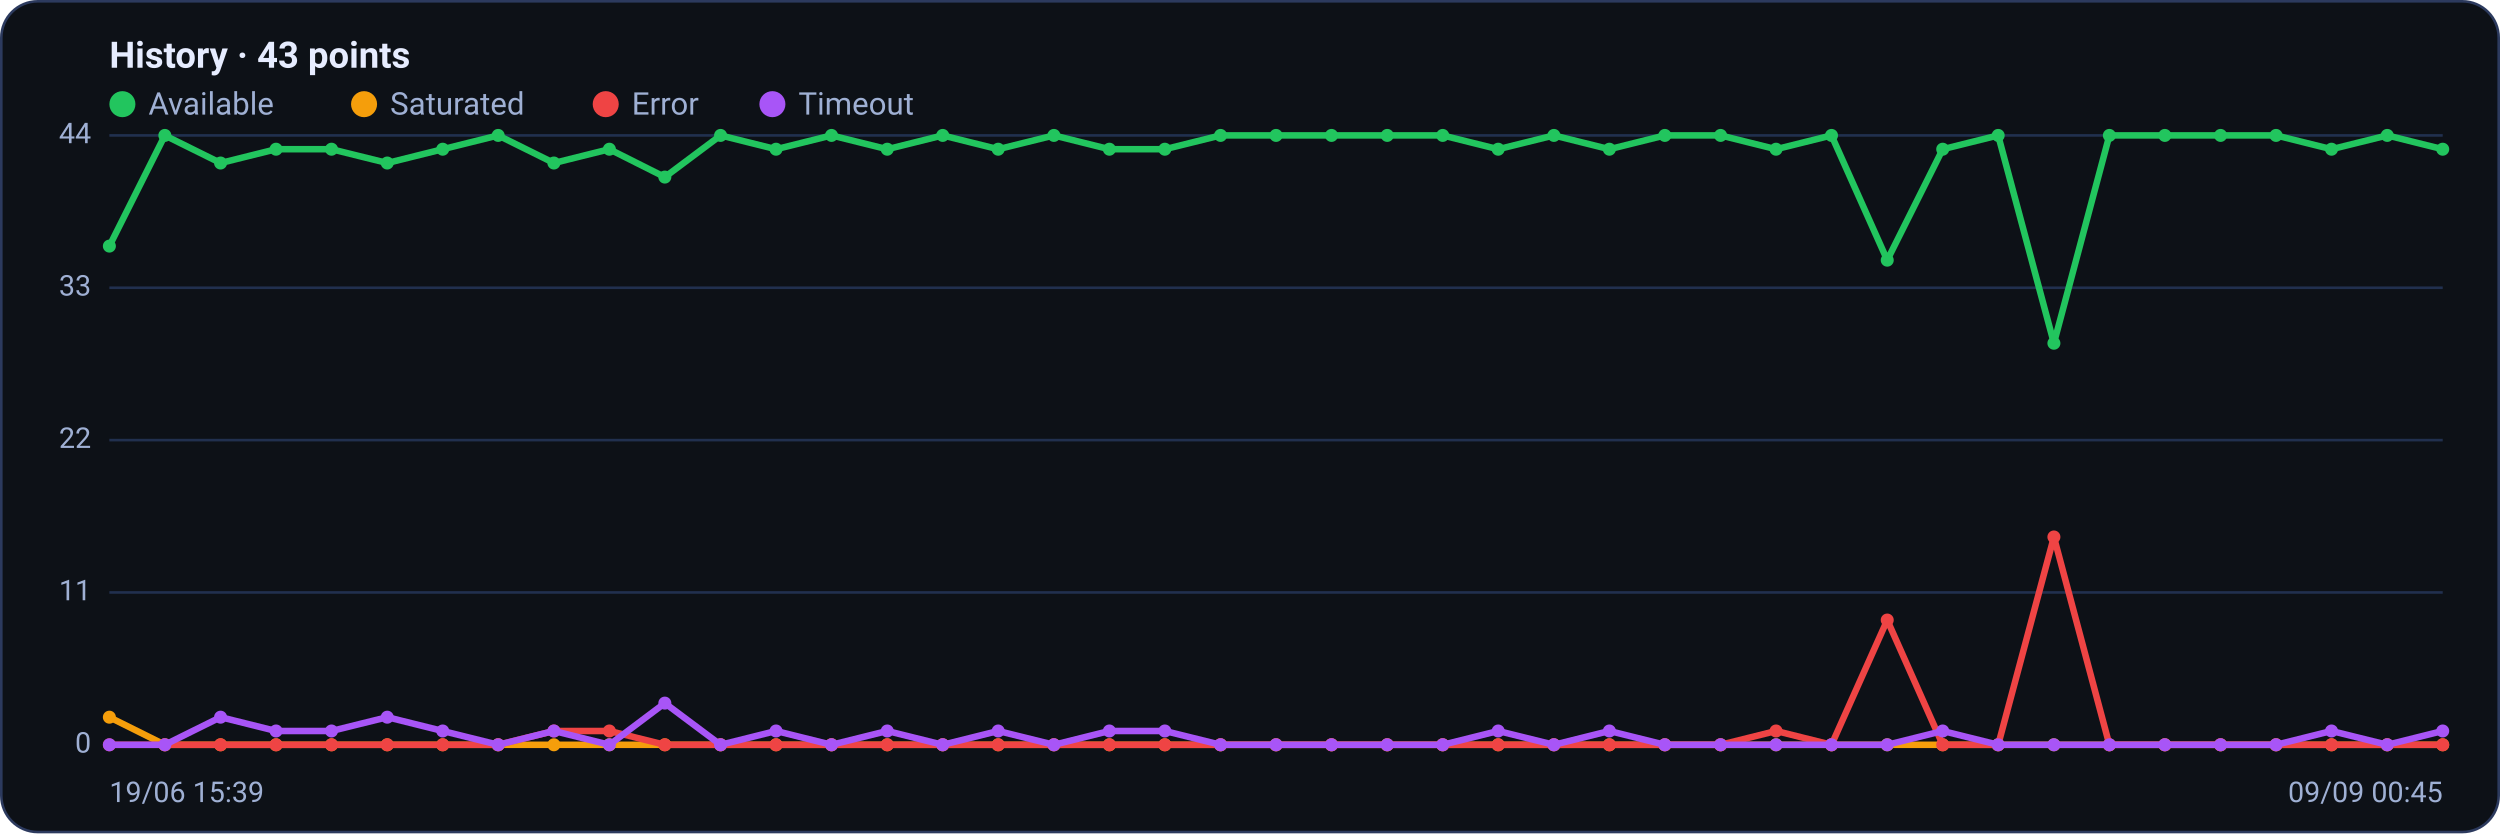
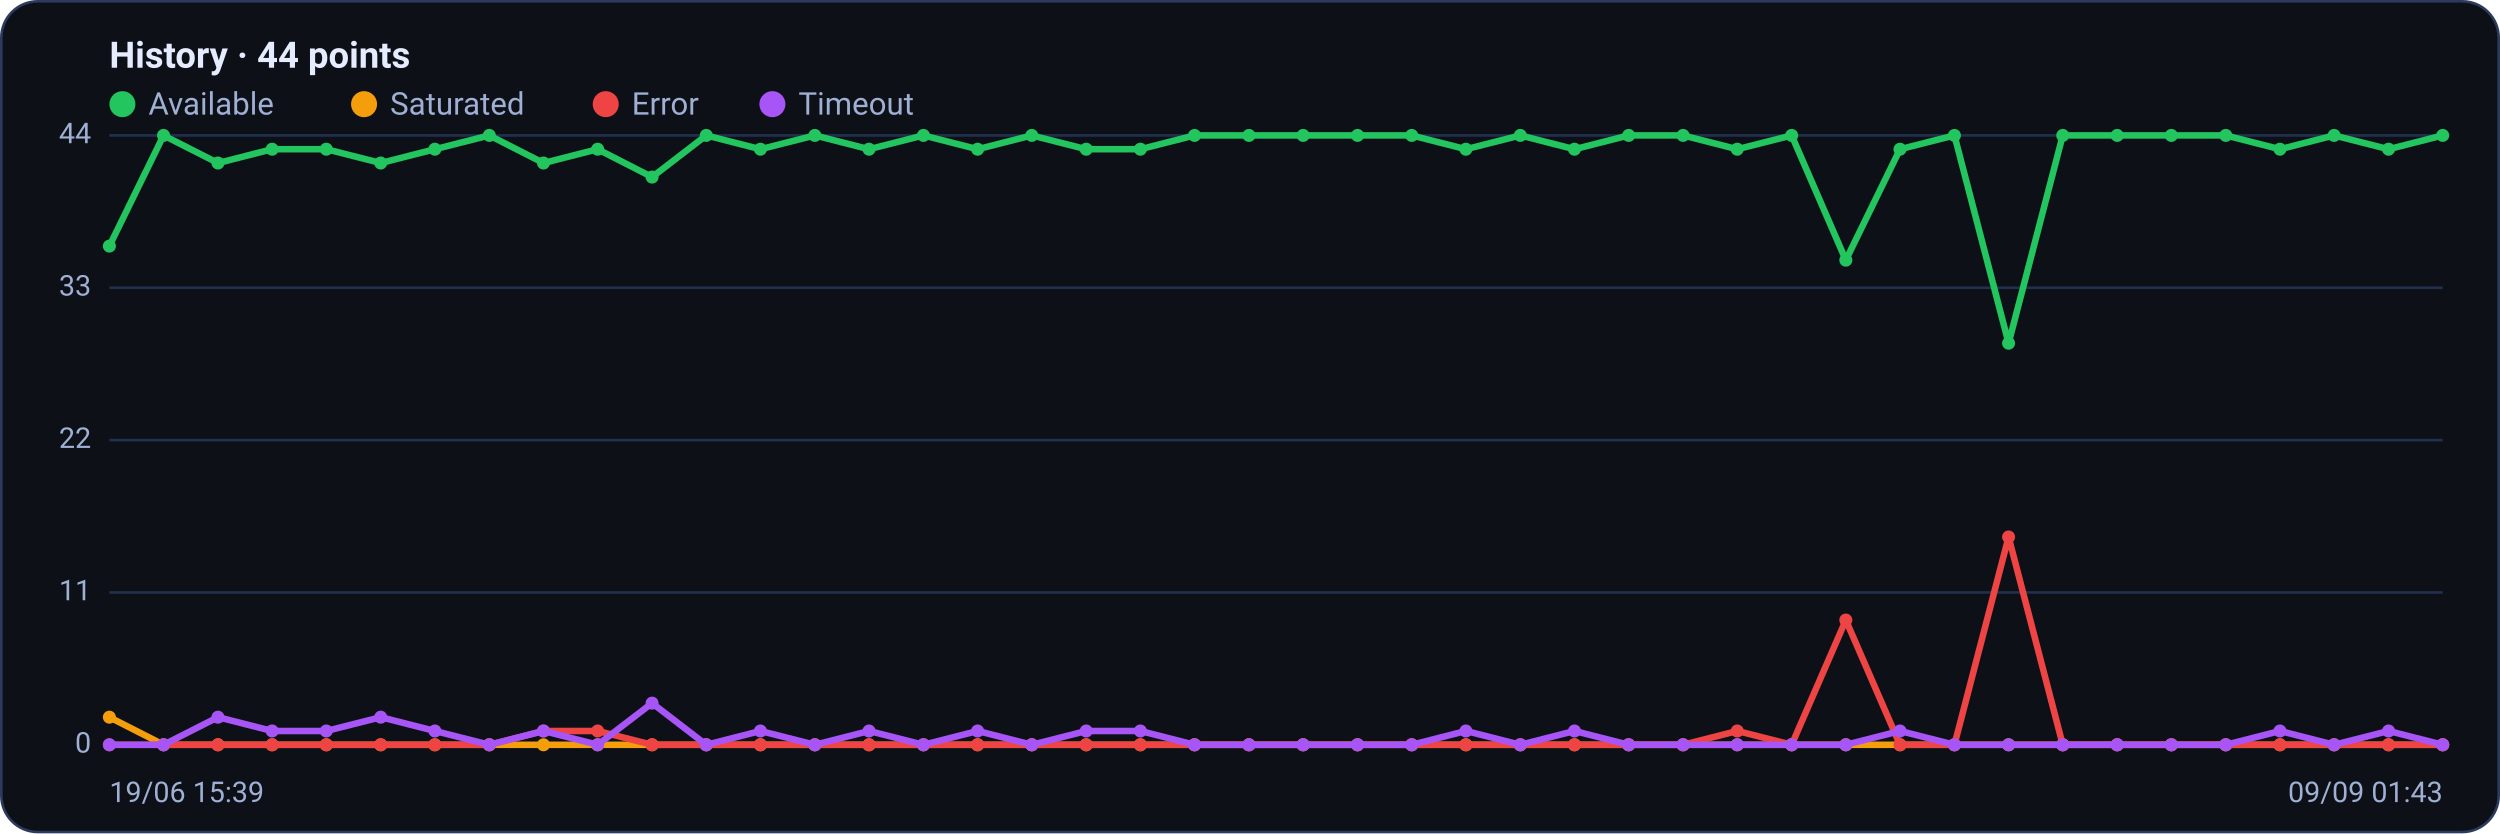
<svg xmlns="http://www.w3.org/2000/svg" viewBox="0 0 960 320" width="960" height="320" font-family="Segoe UI, system-ui, -apple-system, Roboto, Helvetica, Arial, sans-serif" role="img" aria-label="Availability history per region">
  <rect x="0.5" y="0.5" width="959" height="319" rx="14" fill="#0d1117" stroke="#2c3a5e" />
-   <text x="42" y="26" font-size="14" font-weight="600" fill="#e6ecff">History · 43 points</text>
+   <text x="42" y="26" font-size="14" font-weight="600" fill="#e6ecff">History · 44 points</text>
  <circle cx="47" cy="40" r="5" fill="#22c55e" />
  <text x="57" y="44" font-size="12" fill="#9fb0d4">Available</text>
  <circle cx="139.8" cy="40" r="5" fill="#f59e0b" />
  <text x="149.8" y="44" font-size="12" fill="#9fb0d4">Saturated</text>
  <circle cx="232.6" cy="40" r="5" fill="#ef4444" />
  <text x="242.6" y="44" font-size="12" fill="#9fb0d4">Error</text>
  <circle cx="296.6" cy="40" r="5" fill="#a855f7" />
  <text x="306.6" y="44" font-size="12" fill="#9fb0d4">Timeout</text>
  <line x1="42" y1="286.0" x2="938" y2="286.0" stroke="#21304f" stroke-width="1" />
  <text x="35" y="289.0" text-anchor="end" font-size="11" fill="#9fb0d4">0</text>
  <line x1="42" y1="227.5" x2="938" y2="227.5" stroke="#21304f" stroke-width="1" />
  <text x="35" y="230.5" text-anchor="end" font-size="11" fill="#9fb0d4">11</text>
  <line x1="42" y1="169.0" x2="938" y2="169.0" stroke="#21304f" stroke-width="1" />
  <text x="35" y="172.0" text-anchor="end" font-size="11" fill="#9fb0d4">22</text>
  <line x1="42" y1="110.5" x2="938" y2="110.5" stroke="#21304f" stroke-width="1" />
  <text x="35" y="113.5" text-anchor="end" font-size="11" fill="#9fb0d4">33</text>
  <line x1="42" y1="52.0" x2="938" y2="52.0" stroke="#21304f" stroke-width="1" />
  <text x="35" y="55.0" text-anchor="end" font-size="11" fill="#9fb0d4">44</text>
-   <polyline fill="none" stroke="#22c55e" stroke-width="2.5" stroke-linejoin="round" stroke-linecap="round" points="42.0,94.5 63.3,52.0 84.7,62.6 106.0,57.3 127.3,57.3 148.7,62.6 170.0,57.3 191.3,52.0 212.7,62.6 234.0,57.3 255.3,68.0 276.7,52.0 298.0,57.3 319.3,52.0 340.7,57.3 362.0,52.0 383.3,57.3 404.7,52.0 426.0,57.3 447.3,57.3 468.7,52.0 490.0,52.0 511.3,52.0 532.7,52.0 554.0,52.0 575.3,57.3 596.7,52.0 618.0,57.3 639.3,52.0 660.7,52.0 682.0,57.3 703.3,52.0 724.7,99.9 746.0,57.3 767.3,52.0 788.7,131.8 810.0,52.0 831.3,52.0 852.7,52.0 874.0,52.0 895.3,57.3 916.7,52.0 938.0,57.3" />
+   <polyline fill="none" stroke="#22c55e" stroke-width="2.5" stroke-linejoin="round" stroke-linecap="round" points="42.0,94.5 62.8,52.0 83.7,62.6 104.5,57.3 125.3,57.3 146.2,62.6 167.0,57.3 187.9,52.0 208.7,62.6 229.5,57.3 250.4,68.0 271.2,52.0 292.0,57.3 312.9,52.0 333.7,57.3 354.6,52.0 375.4,57.3 396.2,52.0 417.1,57.3 437.9,57.3 458.7,52.0 479.6,52.0 500.4,52.0 521.3,52.0 542.1,52.0 562.9,57.3 583.8,52.0 604.6,57.3 625.4,52.0 646.3,52.0 667.1,57.3 688.0,52.0 708.8,99.9 729.6,57.3 750.5,52.0 771.3,131.8 792.1,52.0 813.0,52.0 833.8,52.0 854.7,52.0 875.5,57.3 896.3,52.0 917.2,57.3 938.0,52.0" />
  <circle cx="42.0" cy="94.5" r="2.5" fill="#22c55e" />
-   <circle cx="63.3" cy="52.0" r="2.5" fill="#22c55e" />
-   <circle cx="84.7" cy="62.6" r="2.5" fill="#22c55e" />
-   <circle cx="106.0" cy="57.3" r="2.5" fill="#22c55e" />
-   <circle cx="127.3" cy="57.3" r="2.5" fill="#22c55e" />
-   <circle cx="148.7" cy="62.6" r="2.5" fill="#22c55e" />
-   <circle cx="170.0" cy="57.3" r="2.5" fill="#22c55e" />
-   <circle cx="191.3" cy="52.0" r="2.5" fill="#22c55e" />
-   <circle cx="212.7" cy="62.6" r="2.5" fill="#22c55e" />
-   <circle cx="234.0" cy="57.3" r="2.5" fill="#22c55e" />
-   <circle cx="255.3" cy="68.0" r="2.5" fill="#22c55e" />
-   <circle cx="276.7" cy="52.0" r="2.5" fill="#22c55e" />
-   <circle cx="298.0" cy="57.3" r="2.5" fill="#22c55e" />
-   <circle cx="319.3" cy="52.0" r="2.5" fill="#22c55e" />
-   <circle cx="340.7" cy="57.3" r="2.5" fill="#22c55e" />
-   <circle cx="362.0" cy="52.0" r="2.5" fill="#22c55e" />
-   <circle cx="383.3" cy="57.3" r="2.5" fill="#22c55e" />
-   <circle cx="404.7" cy="52.0" r="2.5" fill="#22c55e" />
-   <circle cx="426.0" cy="57.3" r="2.5" fill="#22c55e" />
-   <circle cx="447.3" cy="57.3" r="2.5" fill="#22c55e" />
-   <circle cx="468.7" cy="52.0" r="2.5" fill="#22c55e" />
-   <circle cx="490.0" cy="52.0" r="2.5" fill="#22c55e" />
-   <circle cx="511.3" cy="52.0" r="2.5" fill="#22c55e" />
-   <circle cx="532.7" cy="52.0" r="2.5" fill="#22c55e" />
-   <circle cx="554.0" cy="52.0" r="2.5" fill="#22c55e" />
-   <circle cx="575.3" cy="57.3" r="2.5" fill="#22c55e" />
-   <circle cx="596.7" cy="52.0" r="2.5" fill="#22c55e" />
-   <circle cx="618.0" cy="57.3" r="2.5" fill="#22c55e" />
-   <circle cx="639.3" cy="52.0" r="2.5" fill="#22c55e" />
-   <circle cx="660.7" cy="52.0" r="2.5" fill="#22c55e" />
-   <circle cx="682.0" cy="57.3" r="2.5" fill="#22c55e" />
-   <circle cx="703.3" cy="52.0" r="2.5" fill="#22c55e" />
-   <circle cx="724.7" cy="99.9" r="2.5" fill="#22c55e" />
-   <circle cx="746.0" cy="57.3" r="2.5" fill="#22c55e" />
-   <circle cx="767.3" cy="52.0" r="2.5" fill="#22c55e" />
-   <circle cx="788.7" cy="131.8" r="2.5" fill="#22c55e" />
-   <circle cx="810.0" cy="52.0" r="2.5" fill="#22c55e" />
-   <circle cx="831.3" cy="52.0" r="2.5" fill="#22c55e" />
-   <circle cx="852.7" cy="52.0" r="2.5" fill="#22c55e" />
-   <circle cx="874.0" cy="52.0" r="2.5" fill="#22c55e" />
-   <circle cx="895.3" cy="57.3" r="2.5" fill="#22c55e" />
-   <circle cx="916.7" cy="52.0" r="2.5" fill="#22c55e" />
-   <circle cx="938.0" cy="57.3" r="2.5" fill="#22c55e" />
-   <polyline fill="none" stroke="#f59e0b" stroke-width="2.5" stroke-linejoin="round" stroke-linecap="round" points="42.0,275.4 63.3,286.0 84.7,286.0 106.0,286.0 127.3,286.0 148.7,286.0 170.0,286.0 191.3,286.0 212.7,286.0 234.0,286.0 255.3,286.0 276.7,286.0 298.0,286.0 319.3,286.0 340.7,286.0 362.0,286.0 383.3,286.0 404.7,286.0 426.0,286.0 447.3,286.0 468.7,286.0 490.0,286.0 511.3,286.0 532.7,286.0 554.0,286.0 575.3,286.0 596.7,286.0 618.0,286.0 639.3,286.0 660.7,286.0 682.0,286.0 703.3,286.0 724.7,286.0 746.0,286.0 767.3,286.0 788.7,286.0 810.0,286.0 831.3,286.0 852.7,286.0 874.0,286.0 895.3,286.0 916.7,286.0 938.0,286.0" />
+   <circle cx="62.8" cy="52.0" r="2.5" fill="#22c55e" />
+   <circle cx="83.7" cy="62.6" r="2.5" fill="#22c55e" />
+   <circle cx="104.5" cy="57.3" r="2.5" fill="#22c55e" />
+   <circle cx="125.3" cy="57.3" r="2.5" fill="#22c55e" />
+   <circle cx="146.2" cy="62.6" r="2.5" fill="#22c55e" />
+   <circle cx="167.0" cy="57.3" r="2.5" fill="#22c55e" />
+   <circle cx="187.9" cy="52.0" r="2.5" fill="#22c55e" />
+   <circle cx="208.7" cy="62.6" r="2.5" fill="#22c55e" />
+   <circle cx="229.5" cy="57.3" r="2.5" fill="#22c55e" />
+   <circle cx="250.4" cy="68.0" r="2.5" fill="#22c55e" />
+   <circle cx="271.2" cy="52.0" r="2.5" fill="#22c55e" />
+   <circle cx="292.0" cy="57.3" r="2.5" fill="#22c55e" />
+   <circle cx="312.9" cy="52.0" r="2.5" fill="#22c55e" />
+   <circle cx="333.7" cy="57.3" r="2.5" fill="#22c55e" />
+   <circle cx="354.6" cy="52.0" r="2.5" fill="#22c55e" />
+   <circle cx="375.4" cy="57.3" r="2.5" fill="#22c55e" />
+   <circle cx="396.2" cy="52.0" r="2.5" fill="#22c55e" />
+   <circle cx="417.1" cy="57.3" r="2.5" fill="#22c55e" />
+   <circle cx="437.9" cy="57.3" r="2.5" fill="#22c55e" />
+   <circle cx="458.7" cy="52.0" r="2.5" fill="#22c55e" />
+   <circle cx="479.6" cy="52.0" r="2.5" fill="#22c55e" />
+   <circle cx="500.4" cy="52.0" r="2.5" fill="#22c55e" />
+   <circle cx="521.3" cy="52.0" r="2.5" fill="#22c55e" />
+   <circle cx="542.1" cy="52.0" r="2.5" fill="#22c55e" />
+   <circle cx="562.9" cy="57.3" r="2.5" fill="#22c55e" />
+   <circle cx="583.8" cy="52.0" r="2.5" fill="#22c55e" />
+   <circle cx="604.6" cy="57.3" r="2.5" fill="#22c55e" />
+   <circle cx="625.4" cy="52.0" r="2.5" fill="#22c55e" />
+   <circle cx="646.3" cy="52.0" r="2.5" fill="#22c55e" />
+   <circle cx="667.1" cy="57.3" r="2.5" fill="#22c55e" />
+   <circle cx="688.0" cy="52.0" r="2.5" fill="#22c55e" />
+   <circle cx="708.8" cy="99.9" r="2.5" fill="#22c55e" />
+   <circle cx="729.6" cy="57.3" r="2.5" fill="#22c55e" />
+   <circle cx="750.5" cy="52.0" r="2.5" fill="#22c55e" />
+   <circle cx="771.3" cy="131.8" r="2.5" fill="#22c55e" />
+   <circle cx="792.1" cy="52.0" r="2.5" fill="#22c55e" />
+   <circle cx="813.0" cy="52.0" r="2.5" fill="#22c55e" />
+   <circle cx="833.8" cy="52.0" r="2.5" fill="#22c55e" />
+   <circle cx="854.7" cy="52.0" r="2.5" fill="#22c55e" />
+   <circle cx="875.5" cy="57.3" r="2.5" fill="#22c55e" />
+   <circle cx="896.3" cy="52.0" r="2.5" fill="#22c55e" />
+   <circle cx="917.2" cy="57.3" r="2.5" fill="#22c55e" />
+   <circle cx="938.0" cy="52.0" r="2.5" fill="#22c55e" />
+   <polyline fill="none" stroke="#f59e0b" stroke-width="2.5" stroke-linejoin="round" stroke-linecap="round" points="42.0,275.4 62.8,286.0 83.7,286.0 104.5,286.0 125.3,286.0 146.2,286.0 167.0,286.0 187.9,286.0 208.7,286.0 229.5,286.0 250.4,286.0 271.2,286.0 292.0,286.0 312.9,286.0 333.7,286.0 354.6,286.0 375.4,286.0 396.2,286.0 417.1,286.0 437.9,286.0 458.7,286.0 479.6,286.0 500.4,286.0 521.3,286.0 542.1,286.0 562.9,286.0 583.8,286.0 604.6,286.0 625.4,286.0 646.3,286.0 667.1,286.0 688.0,286.0 708.8,286.0 729.6,286.0 750.5,286.0 771.3,286.0 792.1,286.0 813.0,286.0 833.8,286.0 854.7,286.0 875.5,286.0 896.3,286.0 917.2,286.0 938.0,286.0" />
  <circle cx="42.0" cy="275.4" r="2.5" fill="#f59e0b" />
-   <circle cx="63.3" cy="286.0" r="2.5" fill="#f59e0b" />
-   <circle cx="84.7" cy="286.0" r="2.5" fill="#f59e0b" />
-   <circle cx="106.0" cy="286.0" r="2.5" fill="#f59e0b" />
-   <circle cx="127.3" cy="286.0" r="2.5" fill="#f59e0b" />
-   <circle cx="148.7" cy="286.0" r="2.5" fill="#f59e0b" />
-   <circle cx="170.0" cy="286.0" r="2.5" fill="#f59e0b" />
-   <circle cx="191.3" cy="286.0" r="2.5" fill="#f59e0b" />
-   <circle cx="212.7" cy="286.0" r="2.5" fill="#f59e0b" />
-   <circle cx="234.0" cy="286.0" r="2.5" fill="#f59e0b" />
-   <circle cx="255.3" cy="286.0" r="2.5" fill="#f59e0b" />
-   <circle cx="276.7" cy="286.0" r="2.5" fill="#f59e0b" />
-   <circle cx="298.0" cy="286.0" r="2.5" fill="#f59e0b" />
-   <circle cx="319.3" cy="286.0" r="2.5" fill="#f59e0b" />
-   <circle cx="340.7" cy="286.0" r="2.5" fill="#f59e0b" />
-   <circle cx="362.0" cy="286.0" r="2.5" fill="#f59e0b" />
-   <circle cx="383.3" cy="286.0" r="2.5" fill="#f59e0b" />
-   <circle cx="404.7" cy="286.0" r="2.5" fill="#f59e0b" />
-   <circle cx="426.0" cy="286.0" r="2.5" fill="#f59e0b" />
-   <circle cx="447.3" cy="286.0" r="2.5" fill="#f59e0b" />
-   <circle cx="468.7" cy="286.0" r="2.5" fill="#f59e0b" />
-   <circle cx="490.0" cy="286.0" r="2.5" fill="#f59e0b" />
-   <circle cx="511.3" cy="286.0" r="2.5" fill="#f59e0b" />
-   <circle cx="532.7" cy="286.0" r="2.5" fill="#f59e0b" />
-   <circle cx="554.0" cy="286.0" r="2.5" fill="#f59e0b" />
-   <circle cx="575.3" cy="286.0" r="2.5" fill="#f59e0b" />
-   <circle cx="596.7" cy="286.0" r="2.5" fill="#f59e0b" />
-   <circle cx="618.0" cy="286.0" r="2.5" fill="#f59e0b" />
-   <circle cx="639.3" cy="286.0" r="2.5" fill="#f59e0b" />
-   <circle cx="660.7" cy="286.0" r="2.5" fill="#f59e0b" />
-   <circle cx="682.0" cy="286.0" r="2.5" fill="#f59e0b" />
-   <circle cx="703.3" cy="286.0" r="2.5" fill="#f59e0b" />
-   <circle cx="724.7" cy="286.0" r="2.5" fill="#f59e0b" />
-   <circle cx="746.0" cy="286.0" r="2.5" fill="#f59e0b" />
-   <circle cx="767.3" cy="286.0" r="2.5" fill="#f59e0b" />
-   <circle cx="788.7" cy="286.0" r="2.5" fill="#f59e0b" />
-   <circle cx="810.0" cy="286.0" r="2.5" fill="#f59e0b" />
-   <circle cx="831.3" cy="286.0" r="2.5" fill="#f59e0b" />
-   <circle cx="852.7" cy="286.0" r="2.5" fill="#f59e0b" />
-   <circle cx="874.0" cy="286.0" r="2.5" fill="#f59e0b" />
-   <circle cx="895.3" cy="286.0" r="2.5" fill="#f59e0b" />
-   <circle cx="916.7" cy="286.0" r="2.5" fill="#f59e0b" />
+   <circle cx="62.8" cy="286.0" r="2.5" fill="#f59e0b" />
+   <circle cx="83.7" cy="286.0" r="2.5" fill="#f59e0b" />
+   <circle cx="104.5" cy="286.0" r="2.5" fill="#f59e0b" />
+   <circle cx="125.3" cy="286.0" r="2.5" fill="#f59e0b" />
+   <circle cx="146.2" cy="286.0" r="2.5" fill="#f59e0b" />
+   <circle cx="167.0" cy="286.0" r="2.5" fill="#f59e0b" />
+   <circle cx="187.9" cy="286.0" r="2.5" fill="#f59e0b" />
+   <circle cx="208.7" cy="286.0" r="2.5" fill="#f59e0b" />
+   <circle cx="229.5" cy="286.0" r="2.5" fill="#f59e0b" />
+   <circle cx="250.4" cy="286.0" r="2.5" fill="#f59e0b" />
+   <circle cx="271.2" cy="286.0" r="2.5" fill="#f59e0b" />
+   <circle cx="292.0" cy="286.0" r="2.5" fill="#f59e0b" />
+   <circle cx="312.9" cy="286.0" r="2.5" fill="#f59e0b" />
+   <circle cx="333.7" cy="286.0" r="2.5" fill="#f59e0b" />
+   <circle cx="354.6" cy="286.0" r="2.5" fill="#f59e0b" />
+   <circle cx="375.4" cy="286.0" r="2.5" fill="#f59e0b" />
+   <circle cx="396.2" cy="286.0" r="2.5" fill="#f59e0b" />
+   <circle cx="417.1" cy="286.0" r="2.5" fill="#f59e0b" />
+   <circle cx="437.9" cy="286.0" r="2.5" fill="#f59e0b" />
+   <circle cx="458.7" cy="286.0" r="2.5" fill="#f59e0b" />
+   <circle cx="479.6" cy="286.0" r="2.5" fill="#f59e0b" />
+   <circle cx="500.4" cy="286.0" r="2.5" fill="#f59e0b" />
+   <circle cx="521.3" cy="286.0" r="2.5" fill="#f59e0b" />
+   <circle cx="542.1" cy="286.0" r="2.5" fill="#f59e0b" />
+   <circle cx="562.9" cy="286.0" r="2.5" fill="#f59e0b" />
+   <circle cx="583.8" cy="286.0" r="2.5" fill="#f59e0b" />
+   <circle cx="604.6" cy="286.0" r="2.5" fill="#f59e0b" />
+   <circle cx="625.4" cy="286.0" r="2.5" fill="#f59e0b" />
+   <circle cx="646.3" cy="286.0" r="2.5" fill="#f59e0b" />
+   <circle cx="667.1" cy="286.0" r="2.5" fill="#f59e0b" />
+   <circle cx="688.0" cy="286.0" r="2.5" fill="#f59e0b" />
+   <circle cx="708.8" cy="286.0" r="2.5" fill="#f59e0b" />
+   <circle cx="729.6" cy="286.0" r="2.5" fill="#f59e0b" />
+   <circle cx="750.5" cy="286.0" r="2.5" fill="#f59e0b" />
+   <circle cx="771.3" cy="286.0" r="2.5" fill="#f59e0b" />
+   <circle cx="792.1" cy="286.0" r="2.5" fill="#f59e0b" />
+   <circle cx="813.0" cy="286.0" r="2.5" fill="#f59e0b" />
+   <circle cx="833.8" cy="286.0" r="2.5" fill="#f59e0b" />
+   <circle cx="854.7" cy="286.0" r="2.5" fill="#f59e0b" />
+   <circle cx="875.5" cy="286.0" r="2.5" fill="#f59e0b" />
+   <circle cx="896.3" cy="286.0" r="2.5" fill="#f59e0b" />
+   <circle cx="917.2" cy="286.0" r="2.5" fill="#f59e0b" />
  <circle cx="938.0" cy="286.0" r="2.5" fill="#f59e0b" />
-   <polyline fill="none" stroke="#ef4444" stroke-width="2.5" stroke-linejoin="round" stroke-linecap="round" points="42.0,286.0 63.3,286.0 84.7,286.0 106.0,286.0 127.3,286.0 148.7,286.0 170.0,286.0 191.3,286.0 212.7,280.7 234.0,280.7 255.3,286.0 276.7,286.0 298.0,286.0 319.3,286.0 340.7,286.0 362.0,286.0 383.3,286.0 404.7,286.0 426.0,286.0 447.3,286.0 468.7,286.0 490.0,286.0 511.3,286.0 532.7,286.0 554.0,286.0 575.3,286.0 596.7,286.0 618.0,286.0 639.3,286.0 660.7,286.0 682.0,280.7 703.3,286.0 724.7,238.1 746.0,286.0 767.3,286.0 788.7,206.2 810.0,286.0 831.3,286.0 852.7,286.0 874.0,286.0 895.3,286.0 916.7,286.0 938.0,286.0" />
+   <polyline fill="none" stroke="#ef4444" stroke-width="2.5" stroke-linejoin="round" stroke-linecap="round" points="42.0,286.0 62.8,286.0 83.7,286.0 104.5,286.0 125.3,286.0 146.2,286.0 167.0,286.0 187.9,286.0 208.7,280.7 229.5,280.7 250.4,286.0 271.2,286.0 292.0,286.0 312.9,286.0 333.7,286.0 354.6,286.0 375.4,286.0 396.2,286.0 417.1,286.0 437.9,286.0 458.7,286.0 479.6,286.0 500.4,286.0 521.3,286.0 542.1,286.0 562.9,286.0 583.8,286.0 604.6,286.0 625.4,286.0 646.3,286.0 667.1,280.7 688.0,286.0 708.8,238.1 729.6,286.0 750.5,286.0 771.3,206.2 792.1,286.0 813.0,286.0 833.8,286.0 854.7,286.0 875.5,286.0 896.3,286.0 917.2,286.0 938.0,286.0" />
  <circle cx="42.0" cy="286.0" r="2.5" fill="#ef4444" />
-   <circle cx="63.3" cy="286.0" r="2.5" fill="#ef4444" />
-   <circle cx="84.7" cy="286.0" r="2.5" fill="#ef4444" />
-   <circle cx="106.0" cy="286.0" r="2.5" fill="#ef4444" />
-   <circle cx="127.3" cy="286.0" r="2.5" fill="#ef4444" />
-   <circle cx="148.7" cy="286.0" r="2.5" fill="#ef4444" />
-   <circle cx="170.0" cy="286.0" r="2.5" fill="#ef4444" />
-   <circle cx="191.3" cy="286.0" r="2.5" fill="#ef4444" />
-   <circle cx="212.7" cy="280.7" r="2.5" fill="#ef4444" />
-   <circle cx="234.0" cy="280.7" r="2.5" fill="#ef4444" />
-   <circle cx="255.3" cy="286.0" r="2.5" fill="#ef4444" />
-   <circle cx="276.7" cy="286.0" r="2.5" fill="#ef4444" />
-   <circle cx="298.0" cy="286.0" r="2.5" fill="#ef4444" />
-   <circle cx="319.3" cy="286.0" r="2.5" fill="#ef4444" />
-   <circle cx="340.7" cy="286.0" r="2.5" fill="#ef4444" />
-   <circle cx="362.0" cy="286.0" r="2.5" fill="#ef4444" />
-   <circle cx="383.3" cy="286.0" r="2.5" fill="#ef4444" />
-   <circle cx="404.7" cy="286.0" r="2.5" fill="#ef4444" />
-   <circle cx="426.0" cy="286.0" r="2.5" fill="#ef4444" />
-   <circle cx="447.3" cy="286.0" r="2.5" fill="#ef4444" />
-   <circle cx="468.7" cy="286.0" r="2.5" fill="#ef4444" />
-   <circle cx="490.0" cy="286.0" r="2.5" fill="#ef4444" />
-   <circle cx="511.3" cy="286.0" r="2.5" fill="#ef4444" />
-   <circle cx="532.7" cy="286.0" r="2.5" fill="#ef4444" />
-   <circle cx="554.0" cy="286.0" r="2.5" fill="#ef4444" />
-   <circle cx="575.3" cy="286.0" r="2.5" fill="#ef4444" />
-   <circle cx="596.7" cy="286.0" r="2.5" fill="#ef4444" />
-   <circle cx="618.0" cy="286.0" r="2.5" fill="#ef4444" />
-   <circle cx="639.3" cy="286.0" r="2.5" fill="#ef4444" />
-   <circle cx="660.7" cy="286.0" r="2.5" fill="#ef4444" />
-   <circle cx="682.0" cy="280.7" r="2.5" fill="#ef4444" />
-   <circle cx="703.3" cy="286.0" r="2.5" fill="#ef4444" />
-   <circle cx="724.7" cy="238.1" r="2.5" fill="#ef4444" />
-   <circle cx="746.0" cy="286.0" r="2.5" fill="#ef4444" />
-   <circle cx="767.3" cy="286.0" r="2.5" fill="#ef4444" />
-   <circle cx="788.7" cy="206.2" r="2.5" fill="#ef4444" />
-   <circle cx="810.0" cy="286.0" r="2.5" fill="#ef4444" />
-   <circle cx="831.3" cy="286.0" r="2.5" fill="#ef4444" />
-   <circle cx="852.7" cy="286.0" r="2.5" fill="#ef4444" />
-   <circle cx="874.0" cy="286.0" r="2.5" fill="#ef4444" />
-   <circle cx="895.3" cy="286.0" r="2.5" fill="#ef4444" />
-   <circle cx="916.7" cy="286.0" r="2.5" fill="#ef4444" />
+   <circle cx="62.8" cy="286.0" r="2.5" fill="#ef4444" />
+   <circle cx="83.7" cy="286.0" r="2.5" fill="#ef4444" />
+   <circle cx="104.5" cy="286.0" r="2.5" fill="#ef4444" />
+   <circle cx="125.3" cy="286.0" r="2.5" fill="#ef4444" />
+   <circle cx="146.2" cy="286.0" r="2.5" fill="#ef4444" />
+   <circle cx="167.0" cy="286.0" r="2.5" fill="#ef4444" />
+   <circle cx="187.9" cy="286.0" r="2.5" fill="#ef4444" />
+   <circle cx="208.7" cy="280.7" r="2.5" fill="#ef4444" />
+   <circle cx="229.5" cy="280.7" r="2.5" fill="#ef4444" />
+   <circle cx="250.4" cy="286.0" r="2.5" fill="#ef4444" />
+   <circle cx="271.2" cy="286.0" r="2.5" fill="#ef4444" />
+   <circle cx="292.0" cy="286.0" r="2.5" fill="#ef4444" />
+   <circle cx="312.9" cy="286.0" r="2.5" fill="#ef4444" />
+   <circle cx="333.7" cy="286.0" r="2.5" fill="#ef4444" />
+   <circle cx="354.6" cy="286.0" r="2.5" fill="#ef4444" />
+   <circle cx="375.4" cy="286.0" r="2.5" fill="#ef4444" />
+   <circle cx="396.2" cy="286.0" r="2.5" fill="#ef4444" />
+   <circle cx="417.1" cy="286.0" r="2.5" fill="#ef4444" />
+   <circle cx="437.9" cy="286.0" r="2.5" fill="#ef4444" />
+   <circle cx="458.7" cy="286.0" r="2.5" fill="#ef4444" />
+   <circle cx="479.6" cy="286.0" r="2.5" fill="#ef4444" />
+   <circle cx="500.4" cy="286.0" r="2.5" fill="#ef4444" />
+   <circle cx="521.3" cy="286.0" r="2.5" fill="#ef4444" />
+   <circle cx="542.1" cy="286.0" r="2.5" fill="#ef4444" />
+   <circle cx="562.9" cy="286.0" r="2.5" fill="#ef4444" />
+   <circle cx="583.8" cy="286.0" r="2.5" fill="#ef4444" />
+   <circle cx="604.6" cy="286.0" r="2.5" fill="#ef4444" />
+   <circle cx="625.4" cy="286.0" r="2.5" fill="#ef4444" />
+   <circle cx="646.3" cy="286.0" r="2.5" fill="#ef4444" />
+   <circle cx="667.1" cy="280.7" r="2.5" fill="#ef4444" />
+   <circle cx="688.0" cy="286.0" r="2.5" fill="#ef4444" />
+   <circle cx="708.8" cy="238.1" r="2.5" fill="#ef4444" />
+   <circle cx="729.6" cy="286.0" r="2.5" fill="#ef4444" />
+   <circle cx="750.5" cy="286.0" r="2.5" fill="#ef4444" />
+   <circle cx="771.3" cy="206.2" r="2.5" fill="#ef4444" />
+   <circle cx="792.1" cy="286.0" r="2.5" fill="#ef4444" />
+   <circle cx="813.0" cy="286.0" r="2.5" fill="#ef4444" />
+   <circle cx="833.8" cy="286.0" r="2.5" fill="#ef4444" />
+   <circle cx="854.7" cy="286.0" r="2.5" fill="#ef4444" />
+   <circle cx="875.5" cy="286.0" r="2.5" fill="#ef4444" />
+   <circle cx="896.3" cy="286.0" r="2.5" fill="#ef4444" />
+   <circle cx="917.2" cy="286.0" r="2.5" fill="#ef4444" />
  <circle cx="938.0" cy="286.0" r="2.5" fill="#ef4444" />
-   <polyline fill="none" stroke="#a855f7" stroke-width="2.5" stroke-linejoin="round" stroke-linecap="round" points="42.0,286.0 63.3,286.0 84.7,275.4 106.0,280.7 127.3,280.7 148.7,275.4 170.0,280.7 191.3,286.0 212.7,280.7 234.0,286.0 255.3,270.0 276.7,286.0 298.0,280.7 319.3,286.0 340.7,280.7 362.0,286.0 383.3,280.7 404.7,286.0 426.0,280.7 447.3,280.7 468.7,286.0 490.0,286.0 511.3,286.0 532.7,286.0 554.0,286.0 575.3,280.7 596.7,286.0 618.0,280.7 639.3,286.0 660.7,286.0 682.0,286.0 703.3,286.0 724.7,286.0 746.0,280.7 767.3,286.0 788.7,286.0 810.0,286.0 831.3,286.0 852.7,286.0 874.0,286.0 895.3,280.7 916.7,286.0 938.0,280.7" />
+   <polyline fill="none" stroke="#a855f7" stroke-width="2.5" stroke-linejoin="round" stroke-linecap="round" points="42.0,286.0 62.8,286.0 83.7,275.4 104.5,280.7 125.3,280.7 146.2,275.4 167.0,280.7 187.9,286.0 208.7,280.7 229.5,286.0 250.4,270.0 271.2,286.0 292.0,280.7 312.9,286.0 333.7,280.7 354.6,286.0 375.4,280.7 396.2,286.0 417.1,280.7 437.9,280.7 458.7,286.0 479.6,286.0 500.4,286.0 521.3,286.0 542.1,286.0 562.9,280.7 583.8,286.0 604.6,280.7 625.4,286.0 646.3,286.0 667.1,286.0 688.0,286.0 708.8,286.0 729.6,280.7 750.5,286.0 771.3,286.0 792.1,286.0 813.0,286.0 833.8,286.0 854.7,286.0 875.5,280.7 896.3,286.0 917.2,280.7 938.0,286.0" />
  <circle cx="42.0" cy="286.0" r="2.5" fill="#a855f7" />
-   <circle cx="63.3" cy="286.0" r="2.5" fill="#a855f7" />
-   <circle cx="84.7" cy="275.4" r="2.5" fill="#a855f7" />
-   <circle cx="106.0" cy="280.7" r="2.5" fill="#a855f7" />
-   <circle cx="127.3" cy="280.7" r="2.5" fill="#a855f7" />
-   <circle cx="148.7" cy="275.4" r="2.5" fill="#a855f7" />
-   <circle cx="170.0" cy="280.7" r="2.5" fill="#a855f7" />
-   <circle cx="191.3" cy="286.0" r="2.5" fill="#a855f7" />
-   <circle cx="212.7" cy="280.7" r="2.5" fill="#a855f7" />
-   <circle cx="234.0" cy="286.0" r="2.5" fill="#a855f7" />
-   <circle cx="255.3" cy="270.0" r="2.5" fill="#a855f7" />
-   <circle cx="276.7" cy="286.0" r="2.5" fill="#a855f7" />
-   <circle cx="298.0" cy="280.7" r="2.5" fill="#a855f7" />
-   <circle cx="319.3" cy="286.0" r="2.5" fill="#a855f7" />
-   <circle cx="340.7" cy="280.7" r="2.5" fill="#a855f7" />
-   <circle cx="362.0" cy="286.0" r="2.5" fill="#a855f7" />
-   <circle cx="383.3" cy="280.7" r="2.5" fill="#a855f7" />
-   <circle cx="404.7" cy="286.0" r="2.5" fill="#a855f7" />
-   <circle cx="426.0" cy="280.7" r="2.5" fill="#a855f7" />
-   <circle cx="447.3" cy="280.7" r="2.5" fill="#a855f7" />
-   <circle cx="468.7" cy="286.0" r="2.5" fill="#a855f7" />
-   <circle cx="490.0" cy="286.0" r="2.5" fill="#a855f7" />
-   <circle cx="511.3" cy="286.0" r="2.5" fill="#a855f7" />
-   <circle cx="532.7" cy="286.0" r="2.5" fill="#a855f7" />
-   <circle cx="554.0" cy="286.0" r="2.5" fill="#a855f7" />
-   <circle cx="575.3" cy="280.7" r="2.5" fill="#a855f7" />
-   <circle cx="596.7" cy="286.0" r="2.5" fill="#a855f7" />
-   <circle cx="618.0" cy="280.7" r="2.5" fill="#a855f7" />
-   <circle cx="639.3" cy="286.0" r="2.5" fill="#a855f7" />
-   <circle cx="660.7" cy="286.0" r="2.5" fill="#a855f7" />
-   <circle cx="682.0" cy="286.0" r="2.5" fill="#a855f7" />
-   <circle cx="703.3" cy="286.0" r="2.5" fill="#a855f7" />
-   <circle cx="724.7" cy="286.0" r="2.5" fill="#a855f7" />
-   <circle cx="746.0" cy="280.7" r="2.5" fill="#a855f7" />
-   <circle cx="767.3" cy="286.0" r="2.5" fill="#a855f7" />
-   <circle cx="788.7" cy="286.0" r="2.5" fill="#a855f7" />
-   <circle cx="810.0" cy="286.0" r="2.5" fill="#a855f7" />
-   <circle cx="831.3" cy="286.0" r="2.5" fill="#a855f7" />
-   <circle cx="852.7" cy="286.0" r="2.5" fill="#a855f7" />
-   <circle cx="874.0" cy="286.0" r="2.5" fill="#a855f7" />
-   <circle cx="895.3" cy="280.7" r="2.5" fill="#a855f7" />
-   <circle cx="916.7" cy="286.0" r="2.5" fill="#a855f7" />
-   <circle cx="938.0" cy="280.7" r="2.5" fill="#a855f7" />
+   <circle cx="62.8" cy="286.0" r="2.5" fill="#a855f7" />
+   <circle cx="83.7" cy="275.4" r="2.5" fill="#a855f7" />
+   <circle cx="104.5" cy="280.7" r="2.5" fill="#a855f7" />
+   <circle cx="125.3" cy="280.7" r="2.5" fill="#a855f7" />
+   <circle cx="146.2" cy="275.4" r="2.5" fill="#a855f7" />
+   <circle cx="167.0" cy="280.7" r="2.5" fill="#a855f7" />
+   <circle cx="187.9" cy="286.0" r="2.5" fill="#a855f7" />
+   <circle cx="208.7" cy="280.7" r="2.5" fill="#a855f7" />
+   <circle cx="229.5" cy="286.0" r="2.5" fill="#a855f7" />
+   <circle cx="250.4" cy="270.0" r="2.5" fill="#a855f7" />
+   <circle cx="271.2" cy="286.0" r="2.5" fill="#a855f7" />
+   <circle cx="292.0" cy="280.7" r="2.5" fill="#a855f7" />
+   <circle cx="312.9" cy="286.0" r="2.5" fill="#a855f7" />
+   <circle cx="333.7" cy="280.7" r="2.5" fill="#a855f7" />
+   <circle cx="354.6" cy="286.0" r="2.5" fill="#a855f7" />
+   <circle cx="375.4" cy="280.7" r="2.5" fill="#a855f7" />
+   <circle cx="396.2" cy="286.0" r="2.5" fill="#a855f7" />
+   <circle cx="417.1" cy="280.7" r="2.5" fill="#a855f7" />
+   <circle cx="437.9" cy="280.7" r="2.5" fill="#a855f7" />
+   <circle cx="458.7" cy="286.0" r="2.5" fill="#a855f7" />
+   <circle cx="479.6" cy="286.0" r="2.5" fill="#a855f7" />
+   <circle cx="500.4" cy="286.0" r="2.5" fill="#a855f7" />
+   <circle cx="521.3" cy="286.0" r="2.5" fill="#a855f7" />
+   <circle cx="542.1" cy="286.0" r="2.5" fill="#a855f7" />
+   <circle cx="562.9" cy="280.7" r="2.5" fill="#a855f7" />
+   <circle cx="583.8" cy="286.0" r="2.5" fill="#a855f7" />
+   <circle cx="604.6" cy="280.7" r="2.5" fill="#a855f7" />
+   <circle cx="625.4" cy="286.0" r="2.5" fill="#a855f7" />
+   <circle cx="646.3" cy="286.0" r="2.5" fill="#a855f7" />
+   <circle cx="667.1" cy="286.0" r="2.5" fill="#a855f7" />
+   <circle cx="688.0" cy="286.0" r="2.5" fill="#a855f7" />
+   <circle cx="708.8" cy="286.0" r="2.5" fill="#a855f7" />
+   <circle cx="729.6" cy="280.7" r="2.5" fill="#a855f7" />
+   <circle cx="750.5" cy="286.0" r="2.5" fill="#a855f7" />
+   <circle cx="771.3" cy="286.0" r="2.5" fill="#a855f7" />
+   <circle cx="792.1" cy="286.0" r="2.5" fill="#a855f7" />
+   <circle cx="813.0" cy="286.0" r="2.5" fill="#a855f7" />
+   <circle cx="833.8" cy="286.0" r="2.5" fill="#a855f7" />
+   <circle cx="854.7" cy="286.0" r="2.5" fill="#a855f7" />
+   <circle cx="875.5" cy="280.7" r="2.5" fill="#a855f7" />
+   <circle cx="896.3" cy="286.0" r="2.5" fill="#a855f7" />
+   <circle cx="917.2" cy="280.7" r="2.5" fill="#a855f7" />
+   <circle cx="938.0" cy="286.0" r="2.5" fill="#a855f7" />
  <text x="42" y="308" font-size="11" fill="#9fb0d4">19/06 15:39</text>
-   <text x="938" y="308" text-anchor="end" font-size="11" fill="#9fb0d4">09/09 00:45</text>
+   <text x="938" y="308" text-anchor="end" font-size="11" fill="#9fb0d4">09/09 01:43</text>
</svg>
